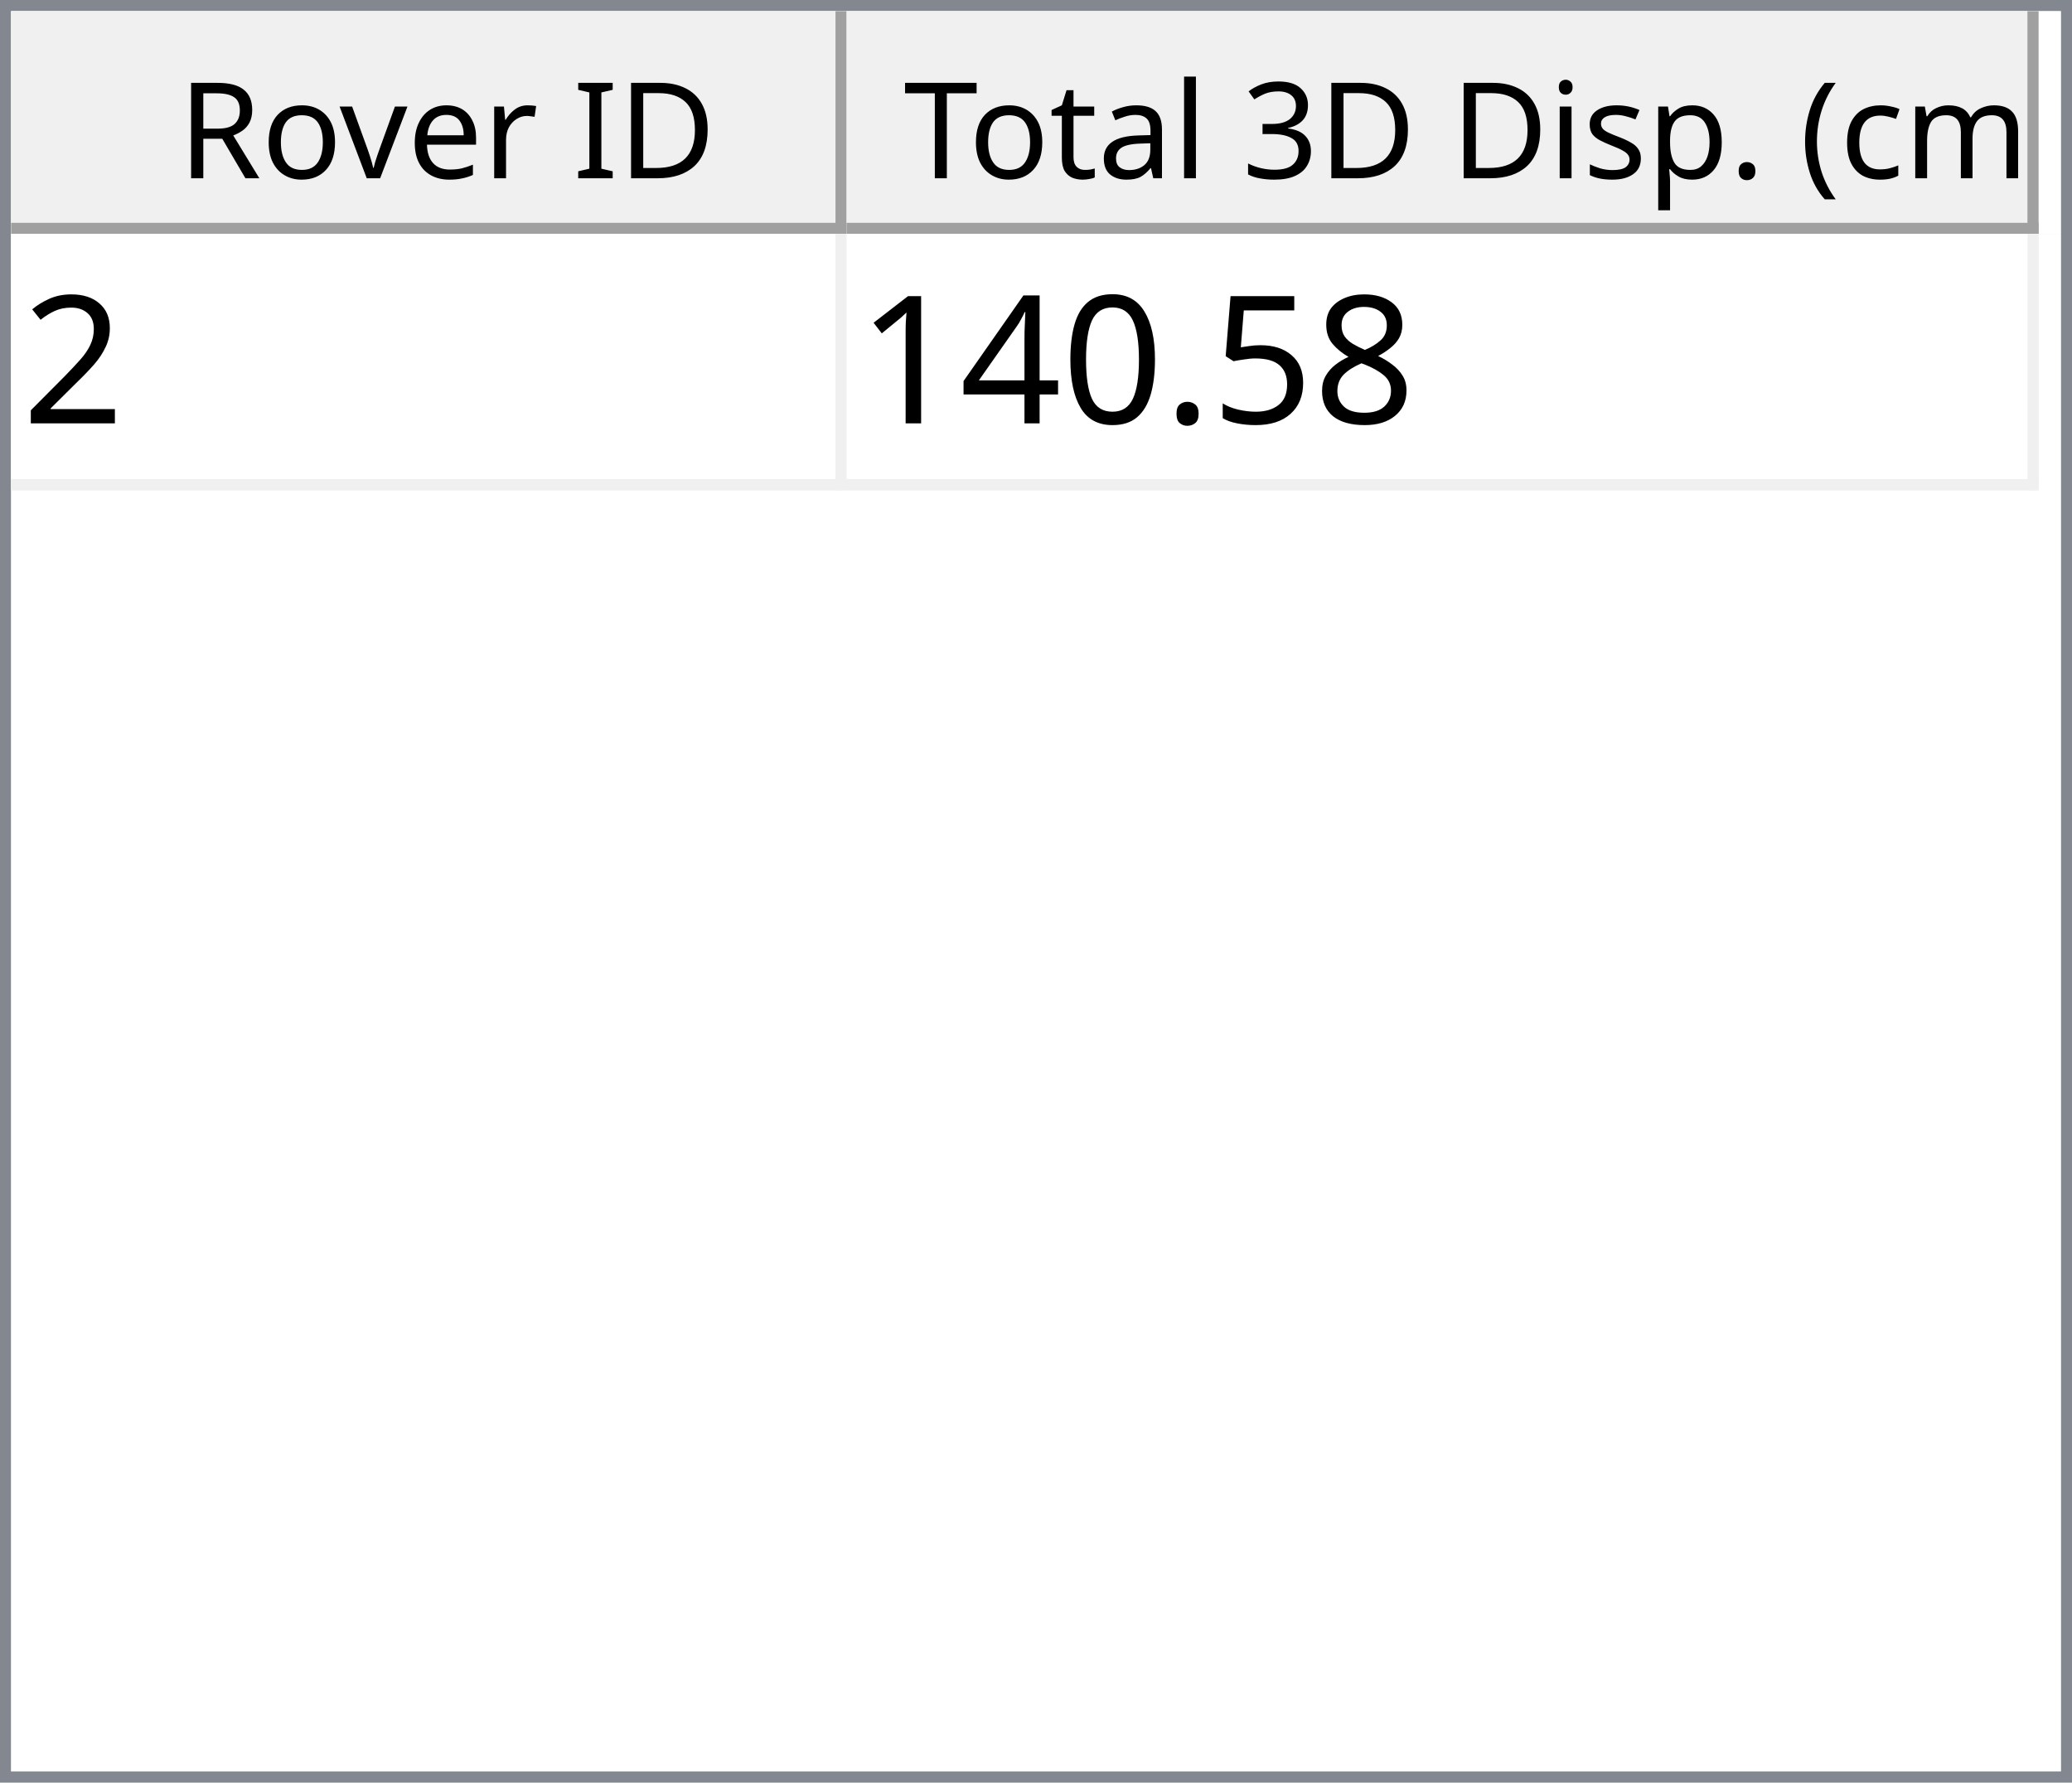
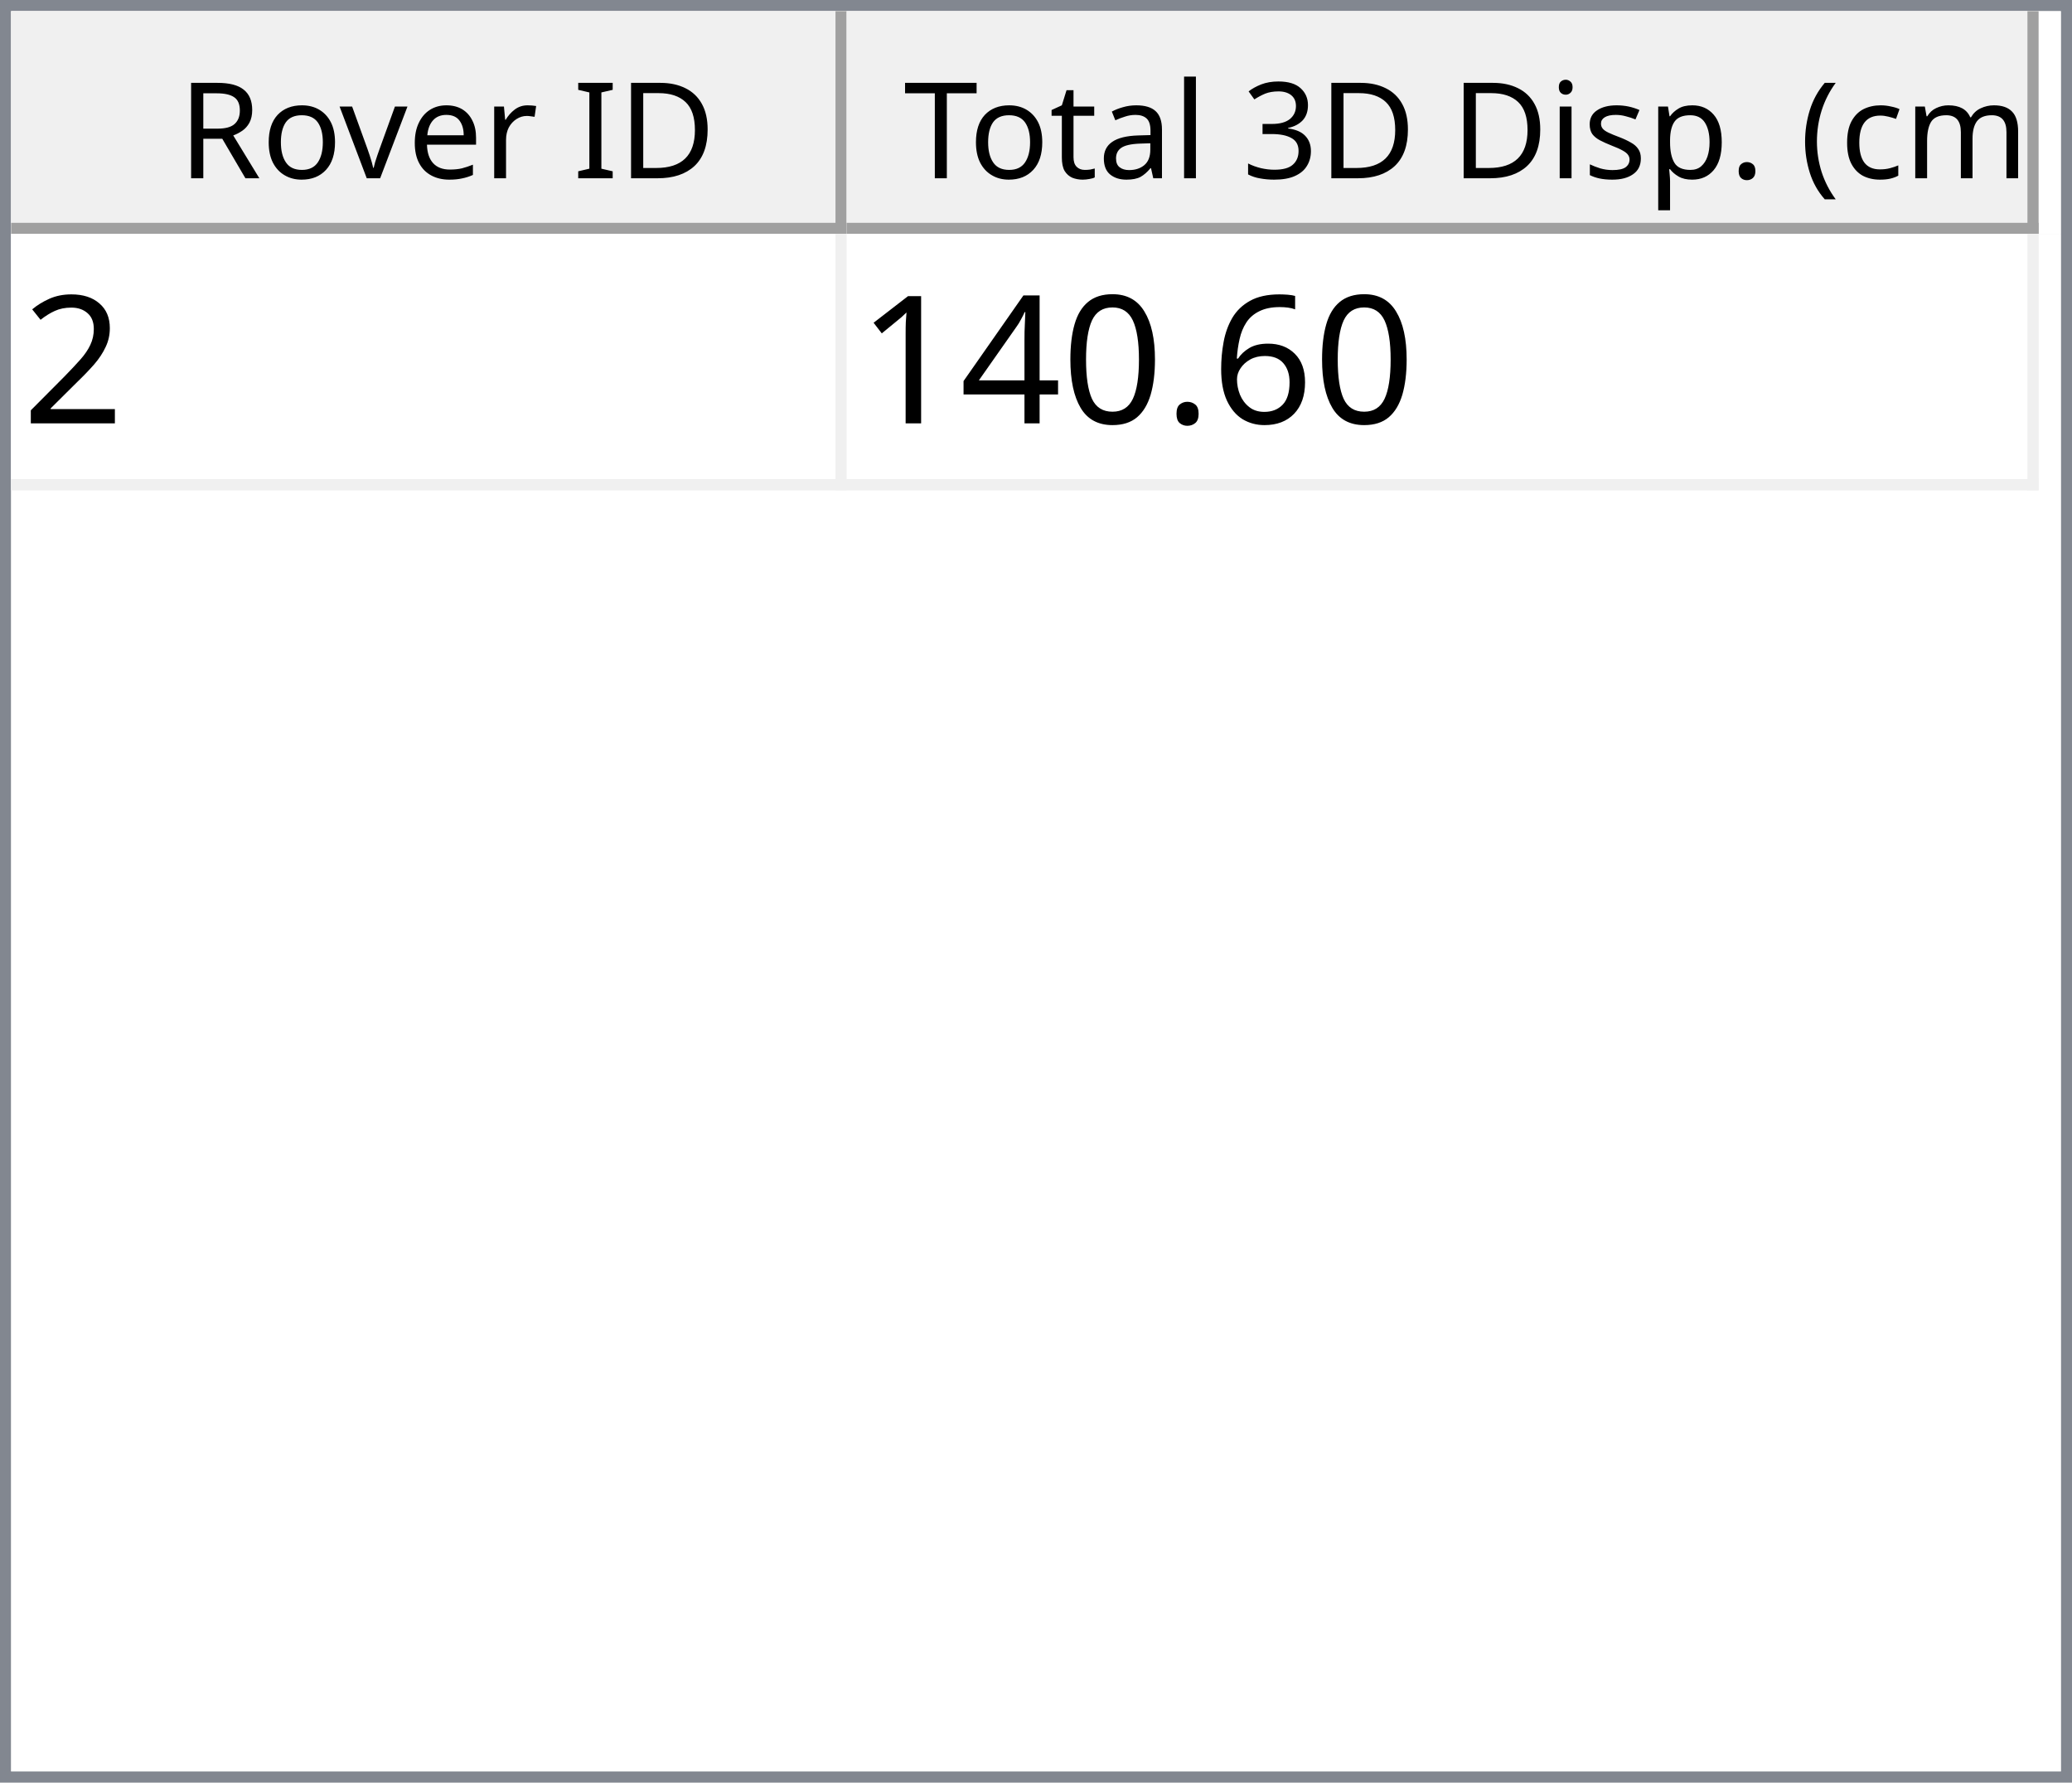
<svg xmlns="http://www.w3.org/2000/svg" style="fill-opacity:1; color-rendering:auto; color-interpolation:auto; text-rendering:auto; stroke:black; stroke-linecap:square; stroke-miterlimit:10; shape-rendering:auto; stroke-opacity:1; fill:black; stroke-dasharray:none; font-weight:normal; stroke-width:1; font-family:'Dialog'; font-style:normal; stroke-linejoin:miter; font-size:12px; stroke-dashoffset:0; image-rendering:auto;" width="186" height="160">
  <defs id="genericDefs" />
  <g>
    <defs id="defs1">
      <clipPath clipPathUnits="userSpaceOnUse" id="clipPath1">
        <path d="M0 0 L186 0 L186 160 L0 160 L0 0 Z" />
      </clipPath>
      <clipPath clipPathUnits="userSpaceOnUse" id="clipPath2">
        <path d="M0 0 L0 160 L186 160 L186 0 Z" />
      </clipPath>
      <clipPath clipPathUnits="userSpaceOnUse" id="clipPath3">
        <path d="M0 0 L0 20 L184 20 L184 0 Z" />
      </clipPath>
      <clipPath clipPathUnits="userSpaceOnUse" id="clipPath4">
        <path d="M0 0 L0 20 L75 20 L75 0 Z" />
      </clipPath>
      <clipPath clipPathUnits="userSpaceOnUse" id="clipPath5">
        <path d="M1 1 L1 19 L74 19 L74 1 Z" />
      </clipPath>
      <clipPath clipPathUnits="userSpaceOnUse" id="clipPath6">
        <path d="M0 0 L0 18 L73 18 L73 0 Z" />
      </clipPath>
      <clipPath clipPathUnits="userSpaceOnUse" id="clipPath7">
        <path d="M-0.5 -0.5 L-0.5 19.5 L74.5 19.5 L74.5 -0.5 Z" />
      </clipPath>
      <clipPath clipPathUnits="userSpaceOnUse" id="clipPath8">
        <path d="M0 0 L0 20 L107 20 L107 0 Z" />
      </clipPath>
      <clipPath clipPathUnits="userSpaceOnUse" id="clipPath9">
        <path d="M1 1 L1 19 L106 19 L106 1 Z" />
      </clipPath>
      <clipPath clipPathUnits="userSpaceOnUse" id="clipPath10">
        <path d="M0 0 L0 18 L105 18 L105 0 Z" />
      </clipPath>
      <clipPath clipPathUnits="userSpaceOnUse" id="clipPath11">
        <path d="M-0.5 -0.5 L-0.5 19.5 L106.5 19.5 L106.5 -0.5 Z" />
      </clipPath>
      <clipPath clipPathUnits="userSpaceOnUse" id="clipPath12">
        <path d="M0 0 L0 138 L184 138 L184 0 Z" />
      </clipPath>
      <clipPath clipPathUnits="userSpaceOnUse" id="clipPath13">
        <path d="M0 0 L0 23 L182 23 L182 0 Z" />
      </clipPath>
      <clipPath clipPathUnits="userSpaceOnUse" id="clipPath14">
        <path d="M-0.5 -0.5 L-0.5 22.5 L181.5 22.5 L181.5 -0.5 Z" />
      </clipPath>
      <clipPath clipPathUnits="userSpaceOnUse" id="clipPath15">
        <path d="M0 0 L0 22 L74 22 L74 0 Z" />
      </clipPath>
      <clipPath clipPathUnits="userSpaceOnUse" id="clipPath16">
        <path d="M0 0 L0 22 L106 22 L106 0 Z" />
      </clipPath>
      <font horiz-adv-x="64.551" id="font1">
        <font-face ascent="107.91" descent="25.098" units-per-em="100" style="font-style:normal; font-family:Segoe UI; font-weight:normal;" />
        <missing-glyph horiz-adv-x="64.551" d="M8.109 0 L8.109 68.266 L56.453 68.266 L56.453 0 L8.109 0 ZM15.328 7.234 L49.219 7.234 L49.219 61.031 L15.328 61.031 L15.328 7.234 Z" />
        <glyph unicode="D" horiz-adv-x="70.117" d="M9.188 0 L9.188 70.016 L28.516 70.016 Q65.531 70.016 65.531 35.891 Q65.531 19.672 55.25 9.836 Q44.969 0 27.734 0 L9.188 0 ZM17.391 62.594 L17.391 7.422 L27.828 7.422 Q41.609 7.422 49.273 14.797 Q56.938 22.172 56.938 35.688 Q56.938 62.594 28.328 62.594 L17.391 62.594 Z" />
        <glyph unicode="I" horiz-adv-x="26.611" d="M17.391 0 L9.188 0 L9.188 70.016 L17.391 70.016 L17.391 0 Z" />
        <glyph unicode=" " horiz-adv-x="27.393" d="" />
        <glyph unicode="r" horiz-adv-x="34.766" d="M34.188 41.891 Q32.078 43.5 28.125 43.5 Q23 43.5 19.555 38.672 Q16.109 33.844 16.109 25.484 L16.109 0 L8.109 0 L8.109 50 L16.109 50 L16.109 39.703 L16.312 39.703 Q18.016 44.969 21.531 47.922 Q25.047 50.875 29.391 50.875 Q32.516 50.875 34.188 50.203 L34.188 41.891 Z" />
        <glyph unicode="e" horiz-adv-x="52.295" d="M48.297 23 L12.984 23 Q13.188 14.656 17.484 10.109 Q21.781 5.562 29.297 5.562 Q37.75 5.562 44.828 11.141 L44.828 3.609 Q38.234 -1.172 27.391 -1.172 Q16.797 -1.172 10.742 5.641 Q4.688 12.453 4.688 24.812 Q4.688 36.469 11.305 43.82 Q17.922 51.172 27.734 51.172 Q37.547 51.172 42.922 44.828 Q48.297 38.484 48.297 27.203 L48.297 23 ZM40.094 29.781 Q40.047 36.719 36.75 40.578 Q33.453 44.438 27.594 44.438 Q21.922 44.438 17.969 40.383 Q14.016 36.328 13.094 29.781 L40.094 29.781 Z" />
        <glyph unicode="v" horiz-adv-x="47.9" d="M47.406 50 L27.484 0 L19.625 0 L0.688 50 L9.469 50 L22.172 13.672 Q23.578 9.672 23.922 6.688 L24.125 6.688 Q24.609 10.453 25.688 13.484 L38.969 50 L47.406 50 Z" />
        <glyph unicode="o" horiz-adv-x="58.594" d="M29 -1.172 Q17.922 -1.172 11.305 5.836 Q4.688 12.844 4.688 24.422 Q4.688 37.016 11.57 44.094 Q18.453 51.172 30.172 51.172 Q41.359 51.172 47.633 44.289 Q53.906 37.406 53.906 25.203 Q53.906 13.234 47.141 6.031 Q40.375 -1.172 29 -1.172 ZM29.594 44.438 Q21.875 44.438 17.383 39.188 Q12.891 33.938 12.891 24.703 Q12.891 15.828 17.43 10.695 Q21.969 5.562 29.594 5.562 Q37.359 5.562 41.531 10.594 Q45.703 15.625 45.703 24.906 Q45.703 34.281 41.531 39.359 Q37.359 44.438 29.594 44.438 Z" />
        <glyph unicode="R" horiz-adv-x="59.814" d="M59.375 0 L49.609 0 L37.891 19.625 Q36.281 22.359 34.766 24.289 Q33.25 26.219 31.664 27.438 Q30.078 28.656 28.25 29.219 Q26.422 29.781 24.125 29.781 L17.391 29.781 L17.391 0 L9.188 0 L9.188 70.016 L30.078 70.016 Q34.672 70.016 38.555 68.867 Q42.438 67.719 45.289 65.375 Q48.141 63.031 49.758 59.547 Q51.375 56.062 51.375 51.375 Q51.375 47.703 50.273 44.656 Q49.172 41.609 47.148 39.211 Q45.125 36.812 42.266 35.133 Q39.406 33.453 35.844 32.516 L35.844 32.328 Q37.594 31.547 38.891 30.547 Q40.188 29.547 41.359 28.18 Q42.531 26.812 43.68 25.078 Q44.828 23.344 46.234 21.047 L59.375 0 ZM17.391 62.594 L17.391 37.203 L28.516 37.203 Q31.594 37.203 34.203 38.133 Q36.812 39.062 38.719 40.797 Q40.625 42.531 41.703 45.047 Q42.781 47.562 42.781 50.688 Q42.781 56.297 39.141 59.445 Q35.5 62.594 28.609 62.594 L17.391 62.594 Z" />
        <glyph unicode=")" horiz-adv-x="30.176" d="M8.297 -15.922 L1.172 -15.922 Q16.406 2.344 16.406 26.812 Q16.406 51.469 1.078 70.016 L8.297 70.016 Q23.531 52.156 23.531 26.703 Q23.531 1.375 8.297 -15.922 Z" />
        <glyph unicode="m" horiz-adv-x="86.133" d="M79.109 0 L71.094 0 L71.094 28.719 Q71.094 37.016 68.531 40.727 Q65.969 44.438 59.906 44.438 Q54.781 44.438 51.195 39.75 Q47.609 35.062 47.609 28.516 L47.609 0 L39.594 0 L39.594 29.688 Q39.594 44.438 28.219 44.438 Q22.953 44.438 19.531 40.016 Q16.109 35.594 16.109 28.516 L16.109 0 L8.109 0 L8.109 50 L16.109 50 L16.109 42.094 L16.312 42.094 Q21.625 51.172 31.844 51.172 Q36.969 51.172 40.773 48.312 Q44.578 45.453 46 40.828 Q51.562 51.172 62.594 51.172 Q79.109 51.172 79.109 30.812 L79.109 0 Z" />
        <glyph unicode="c" horiz-adv-x="46.191" d="M42.188 2.297 Q36.422 -1.172 28.516 -1.172 Q17.828 -1.172 11.258 5.789 Q4.688 12.75 4.688 23.828 Q4.688 36.188 11.766 43.68 Q18.844 51.172 30.672 51.172 Q37.25 51.172 42.281 48.734 L42.281 40.531 Q36.719 44.438 30.375 44.438 Q22.703 44.438 17.797 38.945 Q12.891 33.453 12.891 24.516 Q12.891 15.719 17.508 10.641 Q22.125 5.562 29.891 5.562 Q36.422 5.562 42.188 9.906 L42.188 2.297 Z" />
        <glyph unicode="(" horiz-adv-x="30.176" d="M29.109 -15.922 L21.969 -15.922 Q6.844 1.375 6.844 26.703 Q6.844 52.156 21.969 70.016 L29.203 70.016 Q13.875 51.469 13.875 26.812 Q13.875 2.344 29.109 -15.922 Z" />
        <glyph unicode="." horiz-adv-x="21.68" d="M10.891 -1.078 Q8.641 -1.078 7.055 0.539 Q5.469 2.156 5.469 4.391 Q5.469 6.641 7.055 8.273 Q8.641 9.906 10.891 9.906 Q13.188 9.906 14.797 8.273 Q16.406 6.641 16.406 4.391 Q16.406 2.156 14.797 0.539 Q13.188 -1.078 10.891 -1.078 Z" />
        <glyph unicode="p" horiz-adv-x="58.789" d="M16.312 7.234 L16.109 7.234 L16.109 -23 L8.109 -23 L8.109 50 L16.109 50 L16.109 41.219 L16.312 41.219 Q22.219 51.172 33.594 51.172 Q43.266 51.172 48.688 44.461 Q54.109 37.75 54.109 26.469 Q54.109 13.922 48 6.375 Q41.891 -1.172 31.297 -1.172 Q21.578 -1.172 16.312 7.234 ZM16.109 27.391 L16.109 20.406 Q16.109 14.203 20.141 9.883 Q24.172 5.562 30.375 5.562 Q37.641 5.562 41.773 11.133 Q45.906 16.703 45.906 26.609 Q45.906 34.969 42.047 39.703 Q38.188 44.438 31.594 44.438 Q24.609 44.438 20.359 39.578 Q16.109 34.719 16.109 27.391 Z" />
        <glyph unicode="s" horiz-adv-x="42.432" d="M5.078 1.812 L5.078 10.406 Q11.625 5.562 19.484 5.562 Q30.031 5.562 30.031 12.594 Q30.031 14.594 29.125 15.992 Q28.219 17.391 26.68 18.461 Q25.141 19.531 23.07 20.383 Q21 21.234 18.609 22.172 Q15.281 23.484 12.766 24.828 Q10.25 26.172 8.57 27.859 Q6.891 29.547 6.031 31.695 Q5.172 33.844 5.172 36.719 Q5.172 40.234 6.789 42.945 Q8.406 45.656 11.086 47.484 Q13.766 49.312 17.211 50.242 Q20.656 51.172 24.312 51.172 Q30.812 51.172 35.938 48.922 L35.938 40.828 Q30.422 44.438 23.25 44.438 Q21 44.438 19.195 43.922 Q17.391 43.406 16.094 42.477 Q14.797 41.547 14.086 40.258 Q13.375 38.969 13.375 37.406 Q13.375 35.453 14.086 34.133 Q14.797 32.812 16.164 31.789 Q17.531 30.766 19.484 29.938 Q21.438 29.109 23.922 28.125 Q27.25 26.859 29.883 25.516 Q32.516 24.172 34.375 22.484 Q36.234 20.797 37.234 18.602 Q38.234 16.406 38.234 13.375 Q38.234 9.672 36.602 6.938 Q34.969 4.203 32.234 2.398 Q29.5 0.594 25.93 -0.289 Q22.359 -1.172 18.453 -1.172 Q10.75 -1.172 5.078 1.812 Z" />
        <glyph unicode="i" horiz-adv-x="24.219" d="M12.203 62.703 Q10.062 62.703 8.547 64.164 Q7.031 65.625 7.031 67.875 Q7.031 70.125 8.547 71.609 Q10.062 73.094 12.203 73.094 Q14.406 73.094 15.945 71.609 Q17.484 70.125 17.484 67.875 Q17.484 65.719 15.945 64.211 Q14.406 62.703 12.203 62.703 ZM16.109 0 L8.109 0 L8.109 50 L16.109 50 L16.109 0 Z" />
        <glyph unicode="3" horiz-adv-x="53.906" d="M46.531 19.828 Q46.531 15.094 44.75 11.211 Q42.969 7.328 39.719 4.57 Q36.469 1.812 31.93 0.297 Q27.391 -1.219 21.922 -1.219 Q11.922 -1.219 6 2.594 L6 11.188 Q13.094 5.609 22.219 5.609 Q25.875 5.609 28.828 6.539 Q31.781 7.469 33.906 9.227 Q36.031 10.984 37.18 13.477 Q38.328 15.969 38.328 19.094 Q38.328 32.812 18.797 32.812 L12.984 32.812 L12.984 39.594 L18.5 39.594 Q35.797 39.594 35.797 52.484 Q35.797 64.406 22.609 64.406 Q15.188 64.406 8.688 59.422 L8.688 67.188 Q15.375 71.188 24.609 71.188 Q29 71.188 32.57 69.969 Q36.141 68.75 38.68 66.555 Q41.219 64.359 42.609 61.281 Q44 58.203 44 54.5 Q44 40.672 30.031 36.719 L30.031 36.531 Q33.594 36.141 36.625 34.797 Q39.656 33.453 41.852 31.305 Q44.047 29.156 45.289 26.25 Q46.531 23.344 46.531 19.828 Z" />
        <glyph unicode="l" horiz-adv-x="24.219" d="M16.109 0 L8.109 0 L8.109 74.031 L16.109 74.031 L16.109 0 Z" />
        <glyph unicode="a" horiz-adv-x="50.879" d="M43.891 0 L35.891 0 L35.891 7.812 L35.688 7.812 Q30.469 -1.172 20.312 -1.172 Q12.844 -1.172 8.617 2.781 Q4.391 6.734 4.391 13.281 Q4.391 27.297 20.906 29.594 L35.891 31.688 Q35.891 44.438 25.594 44.438 Q16.547 44.438 9.281 38.281 L9.281 46.484 Q16.656 51.172 26.266 51.172 Q43.891 51.172 43.891 32.516 L43.891 0 ZM35.891 25.297 L23.828 23.641 Q18.266 22.859 15.43 20.875 Q12.594 18.891 12.594 13.875 Q12.594 10.203 15.211 7.883 Q17.828 5.562 22.172 5.562 Q28.125 5.562 32.008 9.742 Q35.891 13.922 35.891 20.312 L35.891 25.297 Z" />
        <glyph unicode="t" horiz-adv-x="33.887" d="M31.297 0.484 Q28.469 -1.078 23.828 -1.078 Q10.688 -1.078 10.688 13.578 L10.688 43.172 L2.094 43.172 L2.094 50 L10.688 50 L10.688 62.203 L18.703 64.797 L18.703 50 L31.297 50 L31.297 43.172 L18.703 43.172 L18.703 14.984 Q18.703 9.969 20.414 7.82 Q22.125 5.672 26.078 5.672 Q29.109 5.672 31.297 7.328 L31.297 0.484 Z" />
        <glyph unicode="T" horiz-adv-x="52.393" d="M50.594 62.594 L30.375 62.594 L30.375 0 L22.172 0 L22.172 62.594 L2 62.594 L2 70.016 L50.594 70.016 L50.594 62.594 Z" />
      </font>
      <font horiz-adv-x="75.0" id="font2">
        <font-face ascent="100.537" descent="21.973" units-per-em="100" style="font-style:normal; font-family:sans-serif; font-weight:normal;" />
        <missing-glyph horiz-adv-x="75.0" d="M12.5 0 L12.5 62.5 L62.5 62.5 L62.5 0 L12.5 0 ZM14.062 1.562 L60.938 1.562 L60.938 60.938 L14.062 60.938 L14.062 1.562 Z" />
        <glyph unicode="2" horiz-adv-x="55.615" d="M50.344 8.453 L50.344 0 L3.031 0 Q2.938 3.172 4.047 6.109 Q5.859 10.938 9.836 15.625 Q13.812 20.312 21.344 26.469 Q33.016 36.031 37.117 41.625 Q41.219 47.219 41.219 52.203 Q41.219 57.422 37.477 61.008 Q33.734 64.594 27.734 64.594 Q21.391 64.594 17.578 60.789 Q13.766 56.984 13.719 50.25 L4.688 51.172 Q5.609 61.281 11.664 66.578 Q17.719 71.875 27.938 71.875 Q38.234 71.875 44.242 66.164 Q50.25 60.453 50.25 52 Q50.25 47.703 48.492 43.555 Q46.734 39.406 42.656 34.812 Q38.578 30.219 29.109 22.219 Q21.188 15.578 18.945 13.211 Q16.703 10.844 15.234 8.453 L50.344 8.453 Z" />
-         <glyph unicode="8" horiz-adv-x="55.615" d="M17.672 38.812 Q12.203 40.828 9.57 44.539 Q6.938 48.25 6.938 53.422 Q6.938 61.234 12.555 66.555 Q18.172 71.875 27.484 71.875 Q36.859 71.875 42.578 66.43 Q48.297 60.984 48.297 53.172 Q48.297 48.188 45.68 44.508 Q43.062 40.828 37.75 38.812 Q44.344 36.672 47.781 31.883 Q51.219 27.094 51.219 20.453 Q51.219 11.281 44.727 5.031 Q38.234 -1.219 27.641 -1.219 Q17.047 -1.219 10.547 5.055 Q4.047 11.328 4.047 20.703 Q4.047 27.688 7.594 32.398 Q11.141 37.109 17.672 38.812 ZM15.922 53.719 Q15.922 48.641 19.195 45.414 Q22.469 42.188 27.688 42.188 Q32.766 42.188 36.016 45.383 Q39.266 48.578 39.266 53.219 Q39.266 58.062 35.914 61.359 Q32.562 64.656 27.594 64.656 Q22.562 64.656 19.242 61.43 Q15.922 58.203 15.922 53.719 ZM13.094 20.656 Q13.094 16.891 14.875 13.375 Q16.656 9.859 20.172 7.93 Q23.688 6 27.734 6 Q34.031 6 38.133 10.055 Q42.234 14.109 42.234 20.359 Q42.234 26.703 38.016 30.859 Q33.797 35.016 27.438 35.016 Q21.234 35.016 17.164 30.914 Q13.094 26.812 13.094 20.656 Z" />
-         <glyph unicode="5" horiz-adv-x="55.615" d="M4.156 18.75 L13.375 19.531 Q14.406 12.797 18.141 9.398 Q21.875 6 27.156 6 Q33.5 6 37.891 10.789 Q42.281 15.578 42.281 23.484 Q42.281 31 38.062 35.352 Q33.844 39.703 27 39.703 Q22.75 39.703 19.336 37.773 Q15.922 35.844 13.969 32.766 L5.719 33.844 L12.641 70.609 L48.25 70.609 L48.25 62.203 L19.672 62.203 L15.828 42.969 Q22.266 47.469 29.344 47.469 Q38.719 47.469 45.164 40.969 Q51.609 34.469 51.609 24.266 Q51.609 14.547 45.953 7.469 Q39.062 -1.219 27.156 -1.219 Q17.391 -1.219 11.211 4.25 Q5.031 9.719 4.156 18.75 Z" />
+         <glyph unicode="6" horiz-adv-x="55.615" d="M49.75 54.047 L41.016 53.375 Q39.844 58.547 37.703 60.891 Q34.125 64.656 28.906 64.656 Q24.703 64.656 21.531 62.312 Q17.391 59.281 14.992 53.469 Q12.594 47.656 12.5 36.922 Q15.672 41.75 20.266 44.094 Q24.859 46.438 29.891 46.438 Q38.672 46.438 44.852 39.969 Q51.031 33.5 51.031 23.25 Q51.031 16.5 48.125 10.719 Q45.219 4.938 40.141 1.859 Q35.062 -1.219 28.609 -1.219 Q17.625 -1.219 10.695 6.859 Q3.766 14.938 3.766 33.5 Q3.766 54.25 11.422 63.672 Q18.109 71.875 29.438 71.875 Q37.891 71.875 43.289 67.141 Q48.688 62.406 49.75 54.047 ZM13.875 23.188 Q13.875 18.656 15.797 14.508 Q17.719 10.359 21.188 8.18 Q24.656 6 28.469 6 Q34.031 6 38.039 10.492 Q42.047 14.984 42.047 22.703 Q42.047 30.125 38.086 34.398 Q34.125 38.672 28.125 38.672 Q22.172 38.672 18.023 34.398 Q13.875 30.125 13.875 23.188 Z" />
        <glyph unicode="." horiz-adv-x="27.783" d="M9.078 0 L9.078 10.016 L19.094 10.016 L19.094 0 L9.078 0 Z" />
        <glyph unicode="0" horiz-adv-x="55.615" d="M4.156 35.297 Q4.156 48 6.766 55.742 Q9.375 63.484 14.523 67.68 Q19.672 71.875 27.484 71.875 Q33.25 71.875 37.594 69.555 Q41.938 67.234 44.773 62.867 Q47.609 58.5 49.219 52.227 Q50.828 45.953 50.828 35.297 Q50.828 22.703 48.242 14.969 Q45.656 7.234 40.508 3.008 Q35.359 -1.219 27.484 -1.219 Q17.141 -1.219 11.234 6.203 Q4.156 15.141 4.156 35.297 ZM13.188 35.297 Q13.188 17.672 17.312 11.836 Q21.438 6 27.484 6 Q33.547 6 37.672 11.859 Q41.797 17.719 41.797 35.297 Q41.797 52.984 37.672 58.789 Q33.547 64.594 27.391 64.594 Q21.344 64.594 17.719 59.469 Q13.188 52.938 13.188 35.297 Z" />
        <glyph unicode="4" horiz-adv-x="55.615" d="M32.328 0 L32.328 17.141 L1.266 17.141 L1.266 25.203 L33.938 71.578 L41.109 71.578 L41.109 25.203 L50.781 25.203 L50.781 17.141 L41.109 17.141 L41.109 0 L32.328 0 ZM32.328 25.203 L32.328 57.469 L9.906 25.203 L32.328 25.203 Z" />
        <glyph unicode="1" horiz-adv-x="55.615" d="M37.25 0 L28.469 0 L28.469 56 Q25.297 52.984 20.141 49.953 Q14.984 46.922 10.891 45.406 L10.891 53.906 Q18.266 57.375 23.781 62.305 Q29.297 67.234 31.594 71.875 L37.25 71.875 L37.25 0 Z" />
      </font>
    </defs>
    <g style="fill:white; stroke:white;">
      <rect x="0" y="0" width="186" style="clip-path:url(#clipPath1); stroke:none;" height="160" />
    </g>
    <g style="fill:white; text-rendering:optimizeSpeed; color-rendering:optimizeSpeed; image-rendering:optimizeSpeed; shape-rendering:crispEdges; stroke:white; color-interpolation:sRGB;">
      <rect x="0" width="186" height="160" y="0" style="stroke:none;" />
      <path style="stroke:none;" d="M0 160 L186 160 L186 0 L0 0 Z" />
    </g>
    <g style="fill:rgb(240,240,240); font-family:'Segoe UI'; stroke:rgb(240,240,240);">
      <rect x="0" y="0" width="186" style="clip-path:url(#clipPath2); stroke:none;" height="160" />
    </g>
    <g style="fill:rgb(130,135,144); font-family:'Segoe UI'; stroke:rgb(130,135,144);">
      <path d="M0 0 L186 0 L186 160 L0 160 L0 0 ZM1 1 L185 1 L185 159 L1 159 L1 1 Z" style="fill-rule:evenodd; clip-path:url(#clipPath2); stroke:none;" />
    </g>
    <g style="fill:white; font-family:'Segoe UI'; stroke:white;" transform="translate(1,1)">
      <rect x="0" y="0" width="184" style="clip-path:url(#clipPath3); stroke:none;" height="20" />
    </g>
    <g style="fill:rgb(240,240,240); font-family:'Segoe UI'; stroke:rgb(240,240,240);" transform="translate(1,1)">
      <rect x="0" y="0" width="75" style="clip-path:url(#clipPath4); stroke:none;" height="20" />
    </g>
    <g style="font-family:'Segoe UI';" transform="translate(2,2)">
      <text x="14" xml:space="preserve" y="14" style="clip-path:url(#clipPath6); stroke:none;">Rover ID</text>
    </g>
    <g style="fill:rgb(160,160,160); font-family:'Segoe UI'; stroke:rgb(160,160,160); stroke-linejoin:bevel;" transform="translate(1.5,1.5)">
      <line x1="74" x2="74" y1="0" style="fill:none; clip-path:url(#clipPath7);" y2="19" />
    </g>
    <g style="fill:rgb(160,160,160); font-family:'Segoe UI'; stroke:rgb(160,160,160); stroke-linejoin:bevel;" transform="matrix(1,0,0,1,1,1) translate(0.5,0.5)">
      <line x1="0" x2="74" y1="19" style="fill:none; clip-path:url(#clipPath7);" y2="19" />
    </g>
    <g style="fill:rgb(240,240,240); font-family:'Segoe UI'; stroke:rgb(240,240,240);" transform="translate(76,1)">
      <rect x="0" y="0" width="107" style="clip-path:url(#clipPath8); stroke:none;" height="20" />
    </g>
    <g style="font-family:'Segoe UI';" transform="translate(77,2)">
      <text x="1" xml:space="preserve" y="14" style="clip-path:url(#clipPath10); stroke:none;"> Total 3D Disp. (cm)</text>
    </g>
    <g style="fill:rgb(160,160,160); font-family:'Segoe UI'; stroke:rgb(160,160,160); stroke-linejoin:bevel;" transform="translate(76.5,1.5)">
      <line x1="106" x2="106" y1="0" style="fill:none; clip-path:url(#clipPath11);" y2="19" />
    </g>
    <g style="fill:rgb(160,160,160); font-family:'Segoe UI'; stroke:rgb(160,160,160); stroke-linejoin:bevel;" transform="matrix(1,0,0,1,76,1) translate(0.5,0.5)">
      <line x1="0" x2="106" y1="19" style="fill:none; clip-path:url(#clipPath11);" y2="19" />
    </g>
    <g style="fill:white; font-family:'Segoe UI'; stroke:white;" transform="translate(1,21)">
      <rect x="0" y="0" width="184" style="clip-path:url(#clipPath12); stroke:none;" height="138" />
    </g>
    <g style="fill:rgb(240,240,240); font-size:16px; font-family:sans-serif; stroke:rgb(240,240,240);" transform="translate(1,21)">
      <rect x="0" y="0" width="182" style="clip-path:url(#clipPath13); stroke:none;" height="23" />
      <line transform="translate(0.5,0.5)" x1="0" x2="181" y1="22" style="clip-path:url(#clipPath14); fill:none; stroke-linejoin:bevel;" y2="22" />
    </g>
    <g transform="matrix(1,0,0,1,1,21) translate(0.5,0.5)" style="fill:rgb(240,240,240); font-size:16px; font-family:sans-serif; stroke:rgb(240,240,240); stroke-linejoin:bevel;">
      <line x1="74" x2="74" y1="0" style="fill:none; clip-path:url(#clipPath14);" y2="22" />
    </g>
    <g transform="matrix(1,0,0,1,1,21) translate(0.5,0.5)" style="fill:rgb(240,240,240); font-size:16px; font-family:sans-serif; stroke:rgb(240,240,240); stroke-linejoin:bevel;">
      <line x1="181" x2="181" y1="0" style="fill:none; clip-path:url(#clipPath14);" y2="22" />
    </g>
    <g style="fill:white; font-size:16px; font-family:sans-serif; stroke:white;" transform="matrix(1,0,0,1,1,21)">
      <rect x="0" y="0" width="74" style="clip-path:url(#clipPath15); stroke:none;" height="22" />
      <text x="1" y="17" style="fill:black; clip-path:url(#clipPath15); stroke:none;" xml:space="preserve">2</text>
    </g>
    <g style="fill:white; font-size:16px; font-family:sans-serif; stroke:white;" transform="matrix(1,0,0,1,1,21) translate(75,0)">
      <rect x="0" y="0" width="106" style="clip-path:url(#clipPath16); stroke:none;" height="22" />
-       <text x="1" y="17" style="fill:black; clip-path:url(#clipPath16); stroke:none;" xml:space="preserve">140.58</text>
+       <text x="1" y="17" style="fill:black; clip-path:url(#clipPath16); stroke:none;" xml:space="preserve">140.60</text>
    </g>
  </g>
</svg>
